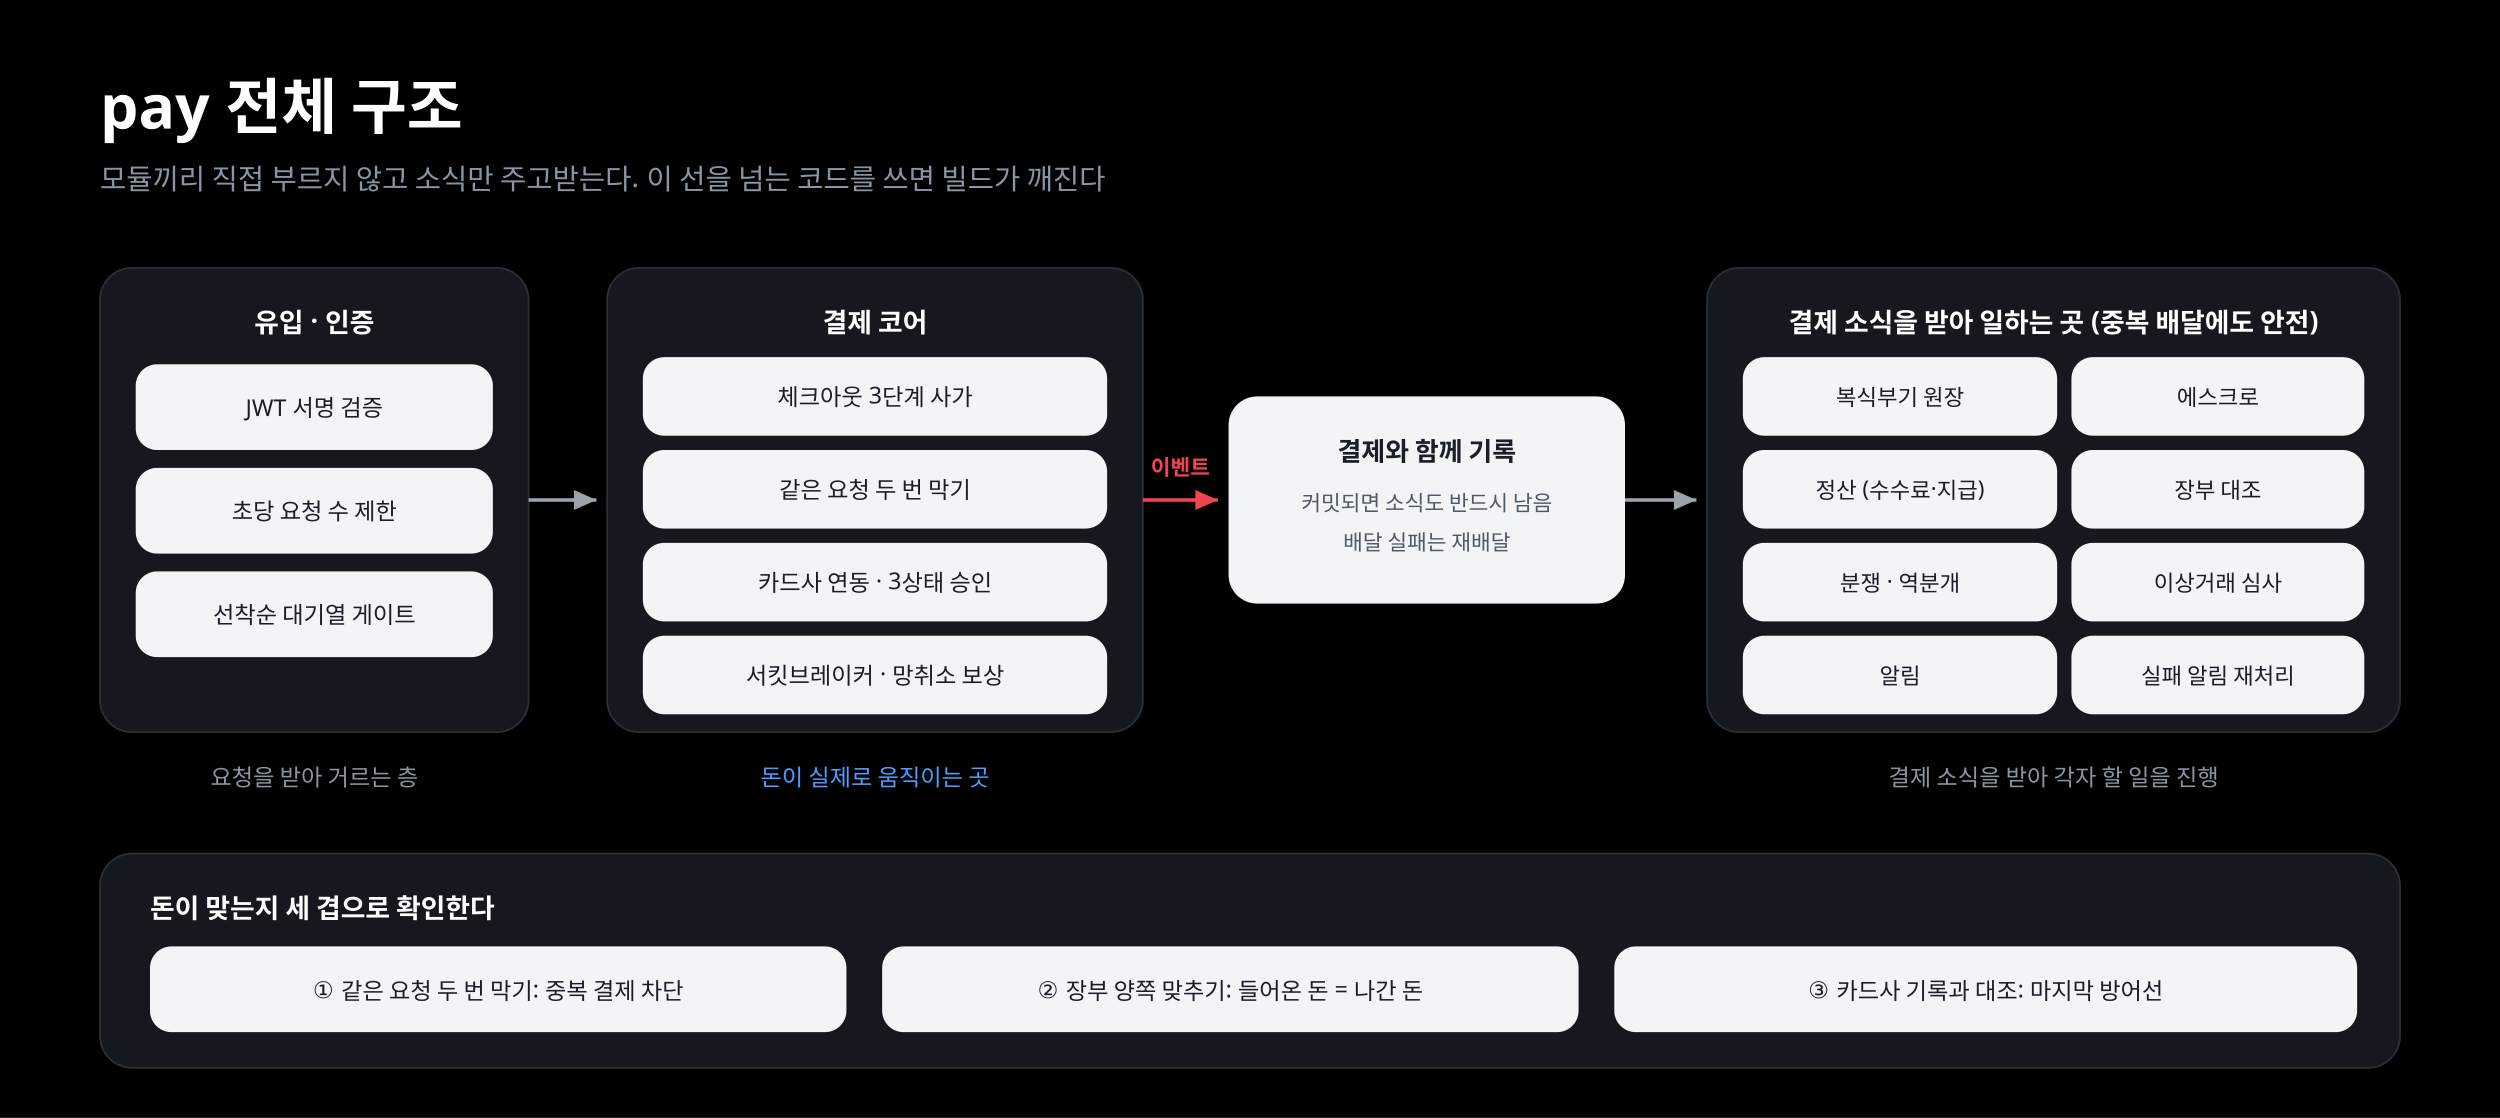
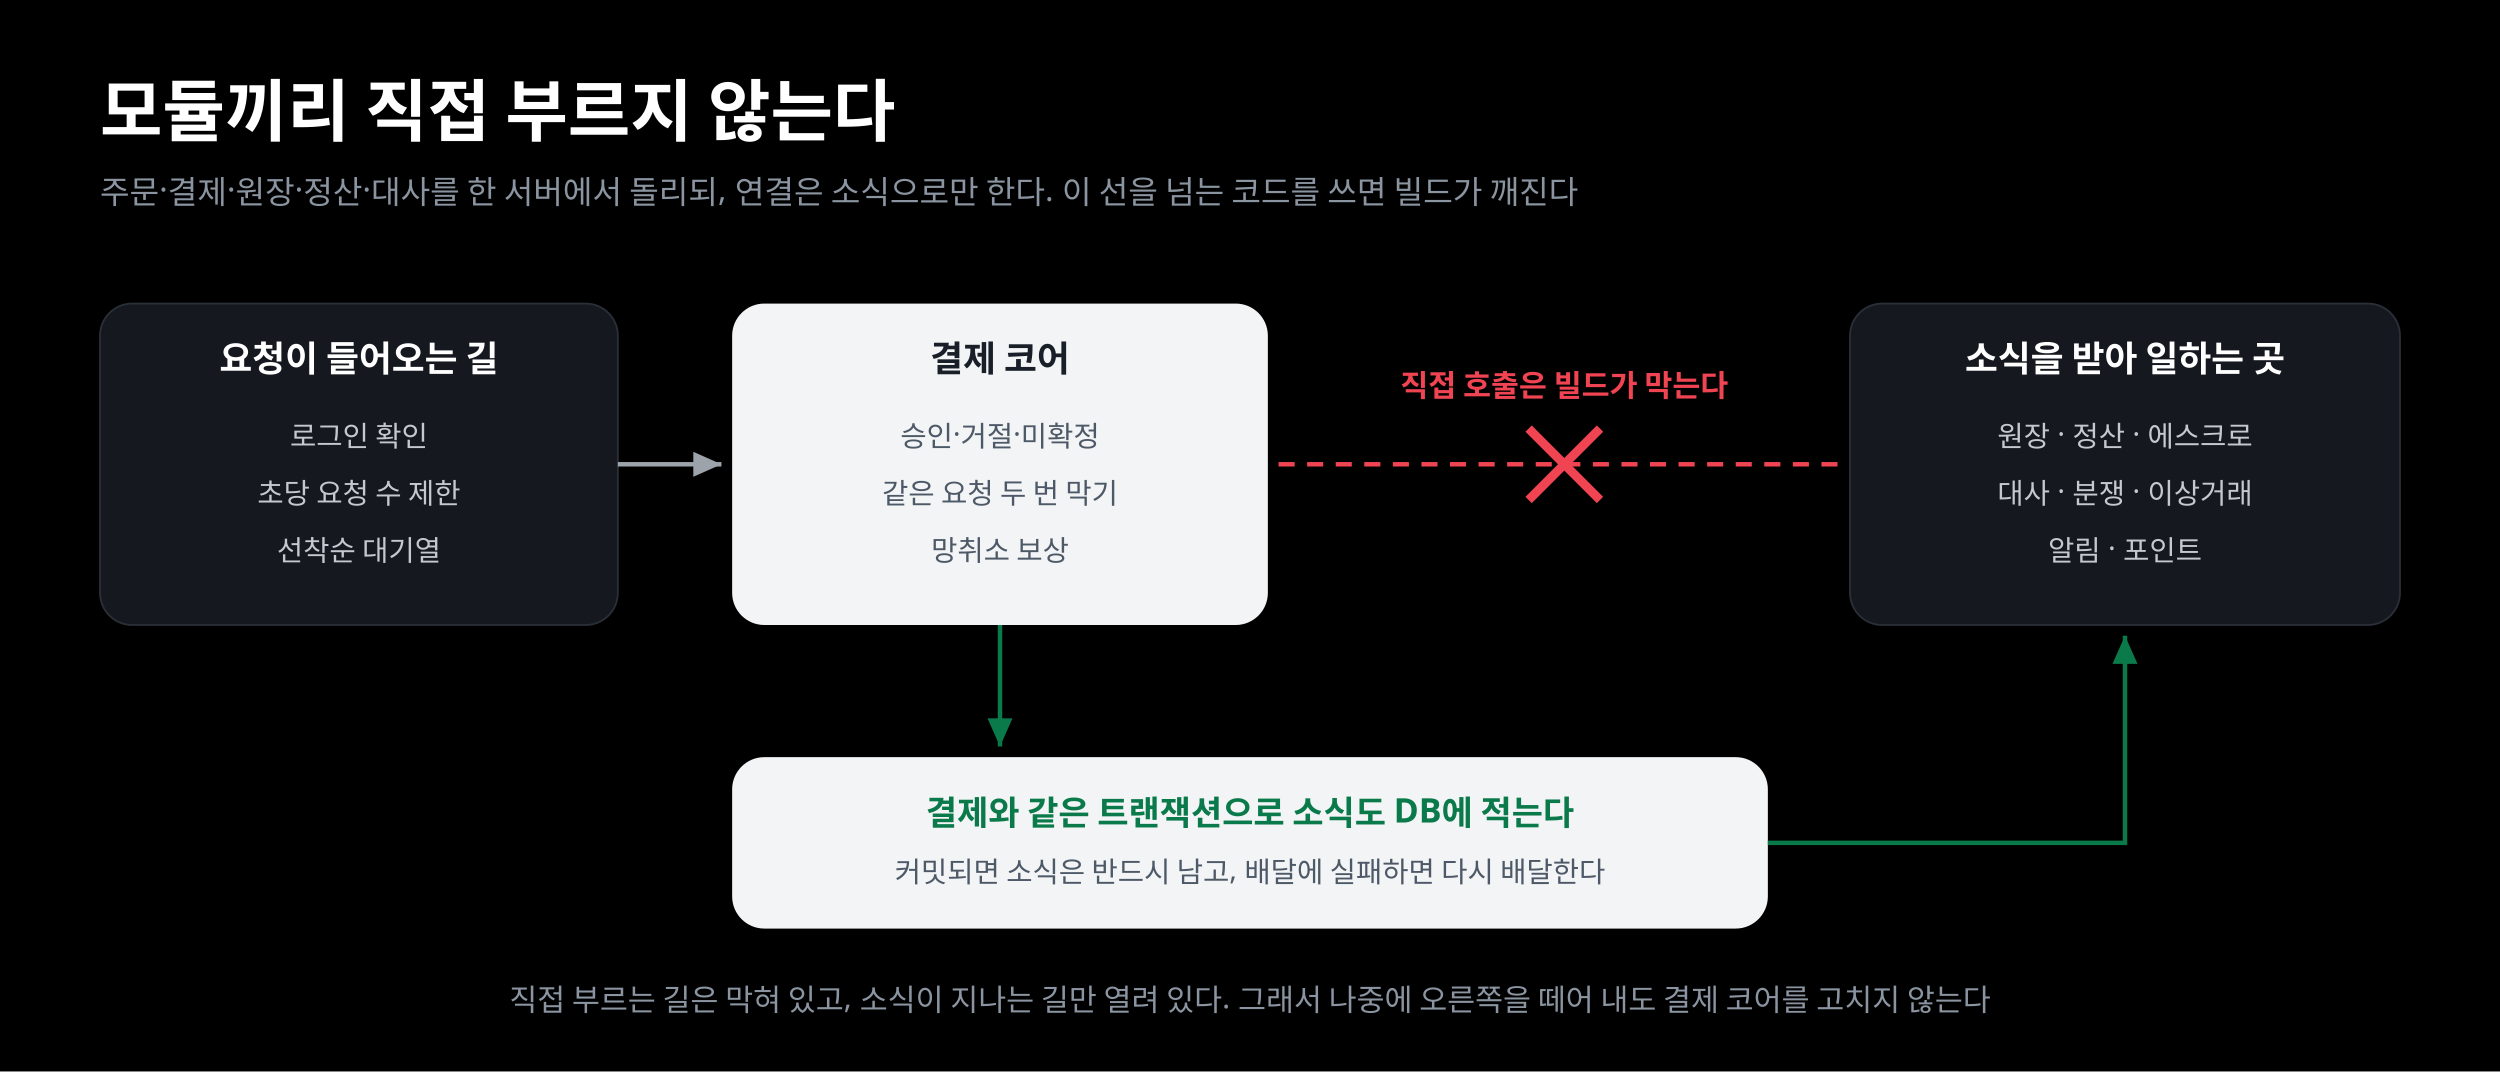
- <svg xmlns="http://www.w3.org/2000/svg" width="1400" height="626" viewBox="0 0 1400 626" font-family="Pretendard, 'Apple SD Gothic Neo', sans-serif">
+ <svg xmlns="http://www.w3.org/2000/svg" width="1400" height="600" viewBox="0 0 1400 600" font-family="Pretendard, 'Apple SD Gothic Neo', sans-serif">
  <defs>
-     <marker id="dw" viewBox="0 0 10 10" refX="9" refY="5" markerWidth="7" markerHeight="7" orient="auto-start-reverse">
+     <marker id="aw2" viewBox="0 0 10 10" refX="9" refY="5" markerWidth="7" markerHeight="7" orient="auto-start-reverse">
      <path d="M 0 1 L 9 5 L 0 9 z" fill="#9CA3AB" />
    </marker>
-     <marker id="dr" viewBox="0 0 10 10" refX="9" refY="5" markerWidth="7" markerHeight="7" orient="auto-start-reverse">
-       <path d="M 0 1 L 9 5 L 0 9 z" fill="#F04452" />
+     <marker id="ag2" viewBox="0 0 10 10" refX="9" refY="5" markerWidth="7" markerHeight="7" orient="auto-start-reverse">
+       <path d="M 0 1 L 9 5 L 0 9 z" fill="#0B7A4B" />
    </marker>
  </defs>
-   <rect width="1400" height="626" fill="#000000" />
-   <text x="56" y="72" font-size="34" font-weight="800" fill="#FFFFFF">pay 전체 구조</text>
-   <text x="56" y="106" font-size="16" fill="#8B95A1">모듈끼리 직접 부르지 않고 소식만 주고받는다. 이 선을 넘는 코드를 쓰면 빌드가 깨진다</text>
-   <rect x="56" y="150" width="240" height="260" rx="18" fill="#15181E" stroke="#2A2F38" />
-   <text x="176" y="186" font-size="15" font-weight="700" fill="#FFFFFF" text-anchor="middle">유입 · 인증</text>
-   <g text-anchor="middle" font-size="13" fill="#191F28">
-     <rect x="76" y="204" width="200" height="48" rx="12" fill="#F2F4F6" />
-     <text x="176" y="233">JWT 서명 검증</text>
-     <rect x="76" y="262" width="200" height="48" rx="12" fill="#F2F4F6" />
-     <text x="176" y="291">초당 요청 수 제한</text>
-     <rect x="76" y="320" width="200" height="48" rx="12" fill="#F2F4F6" />
-     <text x="176" y="349">선착순 대기열 게이트</text>
+   <rect width="1400" height="600" fill="#000000" />
+   <text x="56" y="76" font-size="38" font-weight="800" fill="#FFFFFF">모듈끼리 직접 부르지 않는다</text>
+   <text x="56" y="114" font-size="18" fill="#8B95A1">주문·결제·원장·정산·대사를 한 서버에서 돌리되, 연결은 소식으로만 한다. 이 선을 넘는 코드를 쓰면 빌드가 깨진다</text>
+   <rect x="56" y="170" width="290" height="180" rx="18" fill="#15181E" stroke="#2A2F38" />
+   <text x="201" y="208" font-size="20" font-weight="700" fill="#FFFFFF" text-anchor="middle">요청이 들어오는 길</text>
+   <g text-anchor="middle" font-size="16" fill="#C4C9D0">
+     <text x="201" y="250">로그인 확인</text>
+     <text x="201" y="282">초당 요청 수 제한</text>
+     <text x="201" y="314">선착순 대기열</text>
  </g>
-   <text x="176" y="440" font-size="13" fill="#8B95A1" text-anchor="middle">요청을 받아 거르는 층</text>
-   <line x1="296" y1="280" x2="334" y2="280" stroke="#9CA3AB" stroke-width="2" marker-end="url(#dw)" />
-   <rect x="340" y="150" width="300" height="260" rx="18" fill="#15181E" stroke="#2A2F38" />
-   <text x="490" y="186" font-size="15" font-weight="700" fill="#FFFFFF" text-anchor="middle">결제 코어</text>
-   <g text-anchor="middle" font-size="13" fill="#191F28">
-     <rect x="360" y="200" width="260" height="44" rx="12" fill="#F2F4F6" />
-     <text x="490" y="227">체크아웃 3단계 사가</text>
-     <rect x="360" y="252" width="260" height="44" rx="12" fill="#F2F4F6" />
-     <text x="490" y="279">같은 요청 두 번 막기</text>
-     <rect x="360" y="304" width="260" height="44" rx="12" fill="#F2F4F6" />
-     <text x="490" y="331">카드사 연동 · 3상태 승인</text>
-     <rect x="360" y="356" width="260" height="44" rx="12" fill="#F2F4F6" />
-     <text x="490" y="383">서킷브레이커 · 망취소 보상</text>
+   <line x1="346" y1="260" x2="404" y2="260" stroke="#9CA3AB" stroke-width="2.5" marker-end="url(#aw2)" />
+   <rect x="410" y="170" width="300" height="180" rx="18" fill="#F2F4F6" />
+   <text x="560" y="208" font-size="20" font-weight="700" fill="#191F28" text-anchor="middle">결제 코어</text>
+   <g text-anchor="middle" font-size="16" fill="#4E5968">
+     <text x="560" y="250">승인·거절·미확정</text>
+     <text x="560" y="282">같은 요청 두 번 막기</text>
+     <text x="560" y="314">망취소 보상</text>
  </g>
-   <text x="490" y="440" font-size="13" fill="#4C9EFF" text-anchor="middle">돈이 실제로 움직이는 곳</text>
-   <line x1="640" y1="280" x2="682" y2="280" stroke="#F04452" stroke-width="2" marker-end="url(#dr)" />
-   <text x="661" y="266" font-size="12" fill="#F04452" font-weight="700" text-anchor="middle">이벤트</text>
-   <g text-anchor="middle">
-     <rect x="688" y="222" width="222" height="116" rx="16" fill="#F2F4F6" />
-     <text x="799" y="258" font-size="14.5" font-weight="700" fill="#191F28">결제와 함께 기록</text>
-     <text x="799" y="286" font-size="12" fill="#4E5968">커밋되면 소식도 반드시 남음</text>
-     <text x="799" y="308" font-size="12" fill="#4E5968">배달 실패는 재배달</text>
+   <line x1="716" y1="260" x2="1030" y2="260" stroke="#F04452" stroke-width="2.5" stroke-dasharray="9 7" />
+   <g>
+     <line x1="856" y1="240" x2="896" y2="280" stroke="#F04452" stroke-width="5" />
+     <line x1="896" y1="240" x2="856" y2="280" stroke="#F04452" stroke-width="5" />
  </g>
-   <line x1="910" y1="280" x2="950" y2="280" stroke="#9CA3AB" stroke-width="2" marker-end="url(#dw)" />
-   <rect x="956" y="150" width="388" height="260" rx="18" fill="#15181E" stroke="#2A2F38" />
-   <text x="1150" y="186" font-size="15" font-weight="700" fill="#FFFFFF" text-anchor="middle">결제 소식을 받아 일하는 곳 (중복 배달에도 안전)</text>
-   <g text-anchor="middle" font-size="12.5" fill="#191F28">
-     <rect x="976" y="200" width="176" height="44" rx="12" fill="#F2F4F6" />
-     <text x="1064" y="227">복식부기 원장</text>
-     <rect x="1160" y="200" width="164" height="44" rx="12" fill="#F2F4F6" />
-     <text x="1242" y="227">에스크로</text>
-     <rect x="976" y="252" width="176" height="44" rx="12" fill="#F2F4F6" />
-     <text x="1064" y="279">정산 (수수료·지급)</text>
-     <rect x="1160" y="252" width="164" height="44" rx="12" fill="#F2F4F6" />
-     <text x="1242" y="279">장부 대조</text>
-     <rect x="976" y="304" width="176" height="44" rx="12" fill="#F2F4F6" />
-     <text x="1064" y="331">분쟁 · 역분개</text>
-     <rect x="1160" y="304" width="164" height="44" rx="12" fill="#F2F4F6" />
-     <text x="1242" y="331">이상거래 심사</text>
-     <rect x="976" y="356" width="176" height="44" rx="12" fill="#F2F4F6" />
-     <text x="1064" y="383">알림</text>
-     <rect x="1160" y="356" width="164" height="44" rx="12" fill="#F2F4F6" />
-     <text x="1242" y="383">실패 알림 재처리</text>
+   <text x="876" y="222" font-size="17" font-weight="700" fill="#F04452" text-anchor="middle">직접 호출은 빌드가 막는다</text>
+   <rect x="1036" y="170" width="308" height="180" rx="18" fill="#15181E" stroke="#2A2F38" />
+   <text x="1190" y="208" font-size="20" font-weight="700" fill="#FFFFFF" text-anchor="middle">소식을 받아 일하는 곳</text>
+   <g text-anchor="middle" font-size="16" fill="#C4C9D0">
+     <text x="1190" y="250">원장 · 정산 · 에스크로</text>
+     <text x="1190" y="282">대사 · 분쟁 · 이상거래</text>
+     <text x="1190" y="314">알림 · 포인트</text>
  </g>
-   <text x="1150" y="440" font-size="13" fill="#8B95A1" text-anchor="middle">결제 소식을 받아 각자 할 일을 진행</text>
-   <rect x="56" y="478" width="1288" height="120" rx="18" fill="#15181E" stroke="#2A2F38" />
-   <text x="84" y="514" font-size="15" font-weight="700" fill="#FFFFFF">돈이 맞는지 세 겹으로 확인한다</text>
-   <g font-size="13" fill="#191F28" text-anchor="middle">
-     <rect x="84" y="530" width="390" height="48" rx="12" fill="#F2F4F6" />
-     <text x="279" y="559">① 같은 요청 두 번 막기: 중복 결제 차단</text>
-     <rect x="494" y="530" width="390" height="48" rx="12" fill="#F2F4F6" />
-     <text x="689" y="559">② 장부 양쪽 맞추기: 들어온 돈 = 나간 돈</text>
-     <rect x="904" y="530" width="416" height="48" rx="12" fill="#F2F4F6" />
-     <text x="1112" y="559">③ 카드사 기록과 대조: 마지막 방어선</text>
-   </g>
+   <line x1="560" y1="350" x2="560" y2="418" stroke="#0B7A4B" stroke-width="2.5" marker-end="url(#ag2)" />
+   <rect x="410" y="424" width="580" height="96" rx="18" fill="#F2F4F6" />
+   <text x="700" y="462" font-size="19" font-weight="700" fill="#0B7A4B" text-anchor="middle">결제와 같은 트랜잭션으로 소식도 DB에 적는다</text>
+   <text x="700" y="494" font-size="16" fill="#4E5968" text-anchor="middle">커밋되면 소식은 반드시 남고, 배달에 실패하면 다시 배달한다</text>
+   <path d="M 990 472 L 1190 472 L 1190 356" fill="none" stroke="#0B7A4B" stroke-width="2.5" marker-end="url(#ag2)" />
+   <text x="700" y="566" font-size="17" fill="#8B95A1" text-anchor="middle">직접 부르는 길은 막혀 있고, 소식이 지나는 길만 열려 있다. 그래서 나중에 오른쪽을 떼어 내도 결제 코어를 고치지 않는다</text>
</svg>
